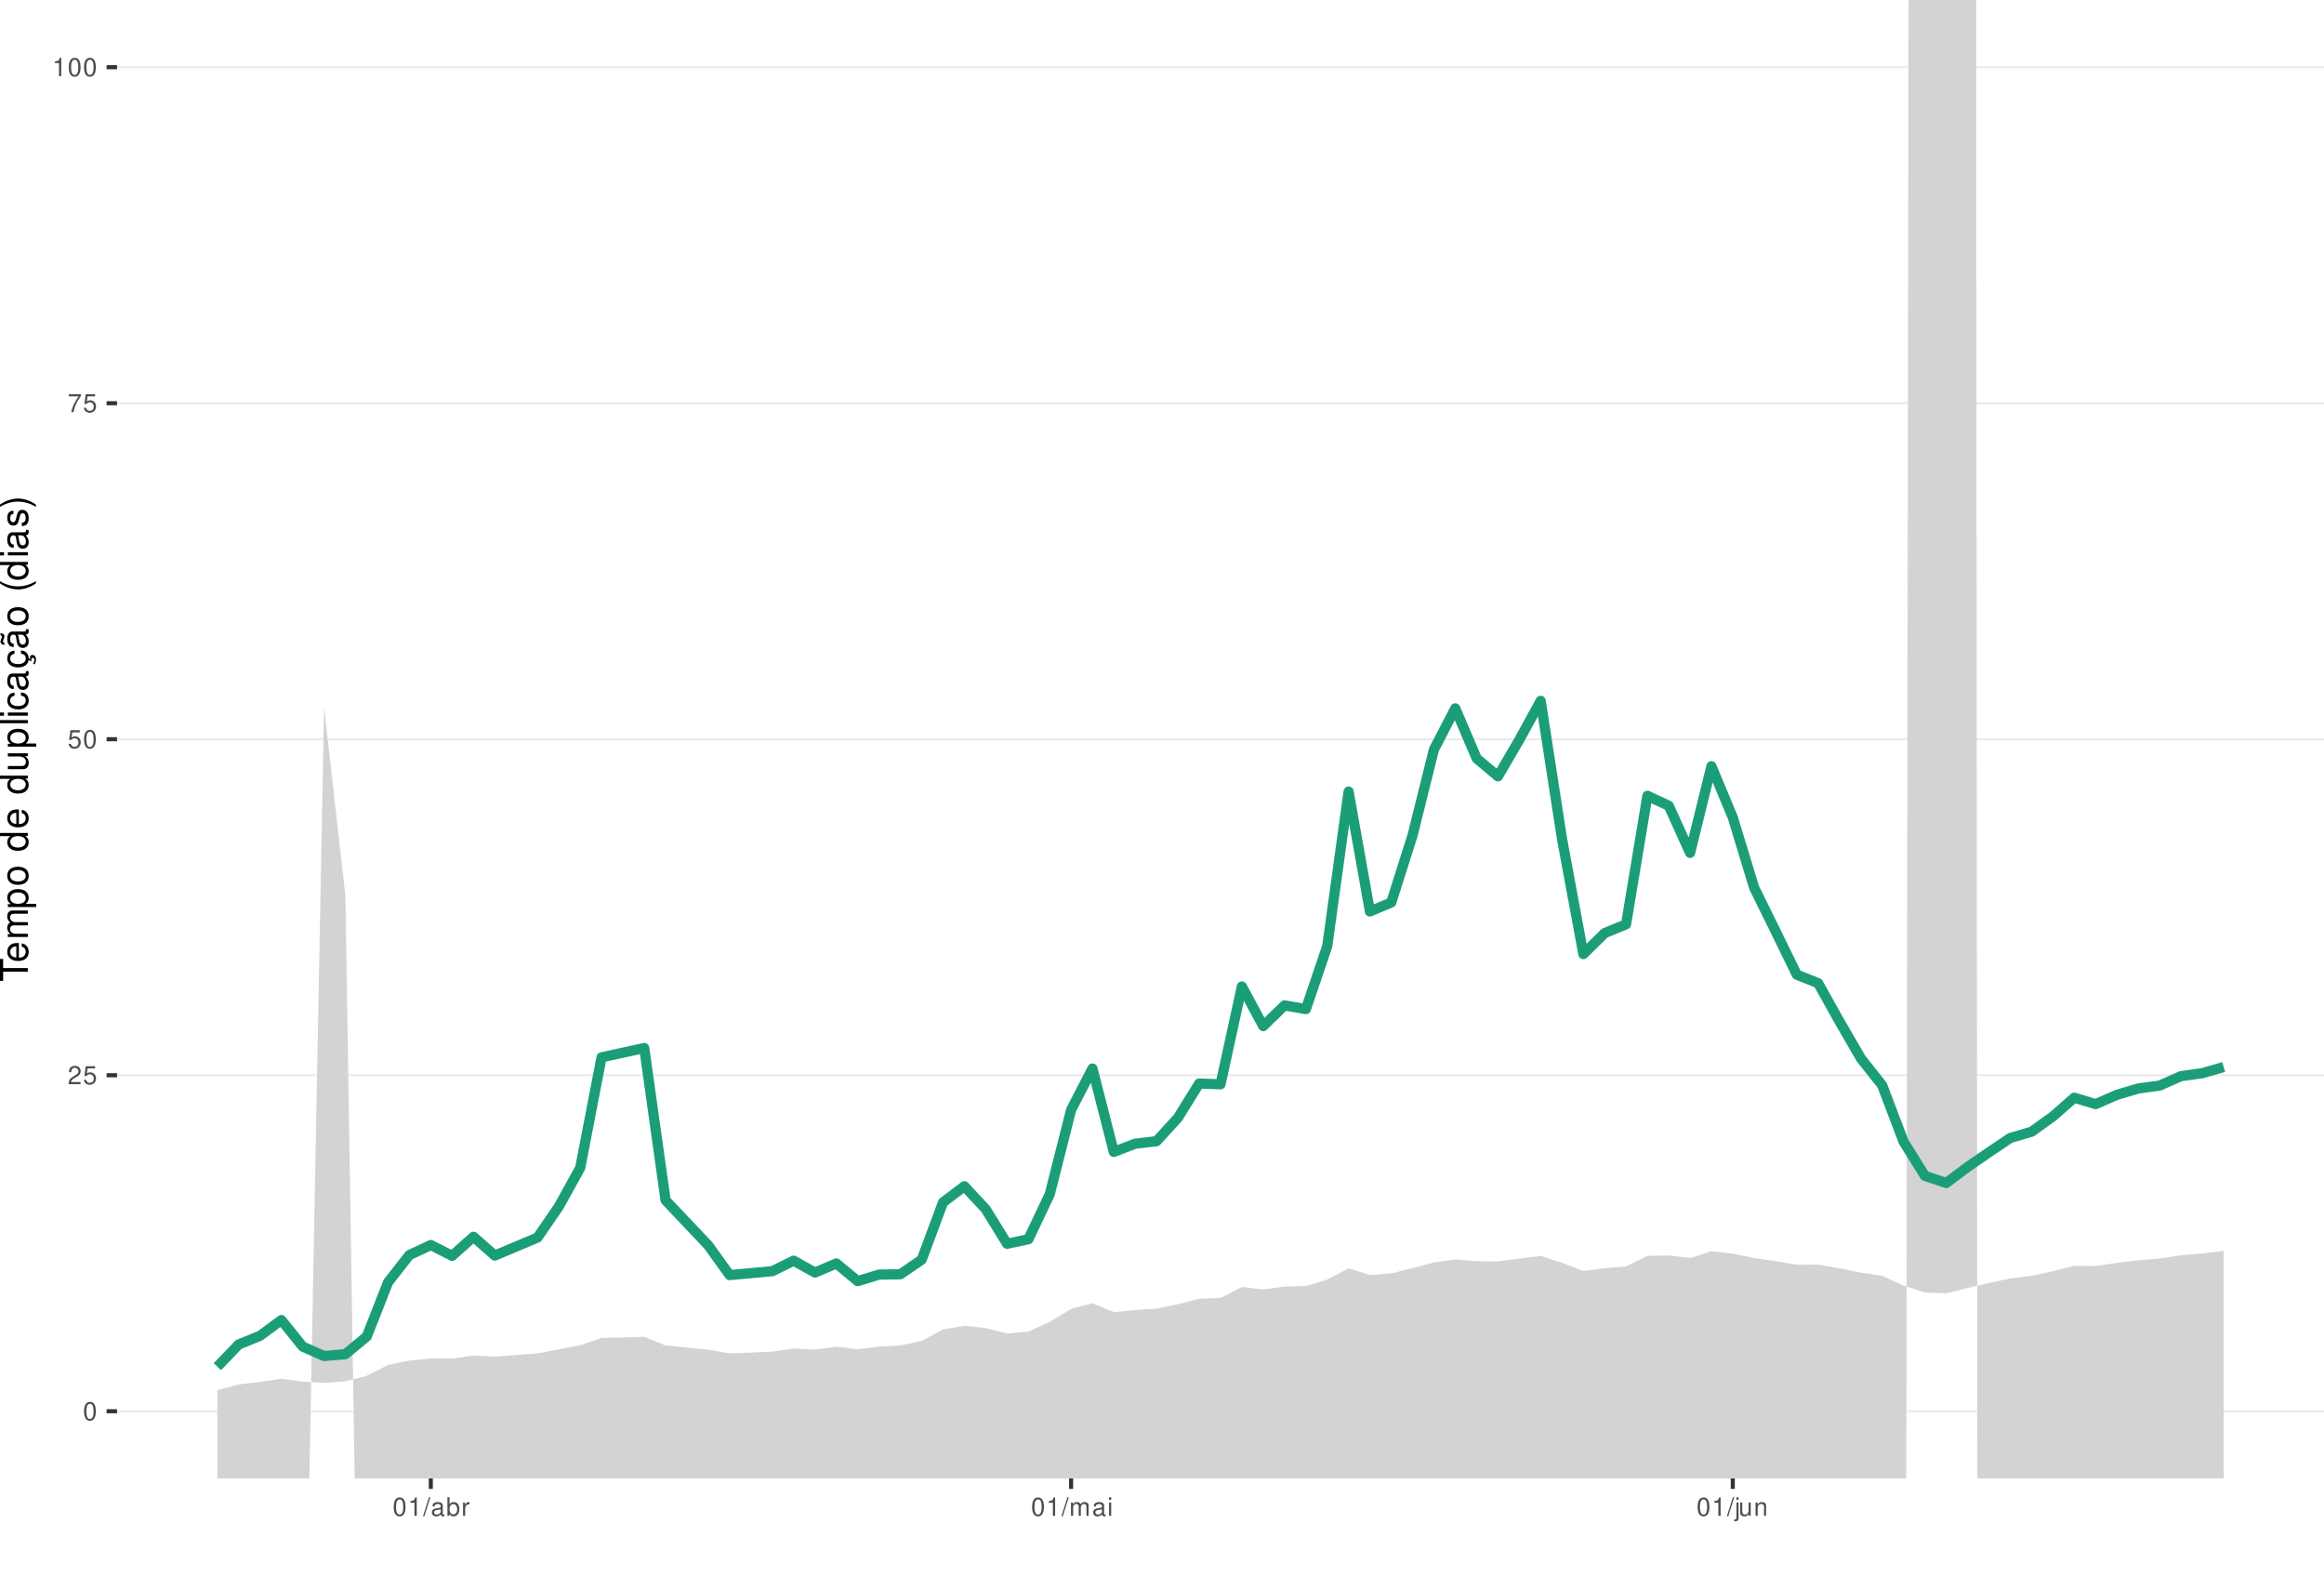
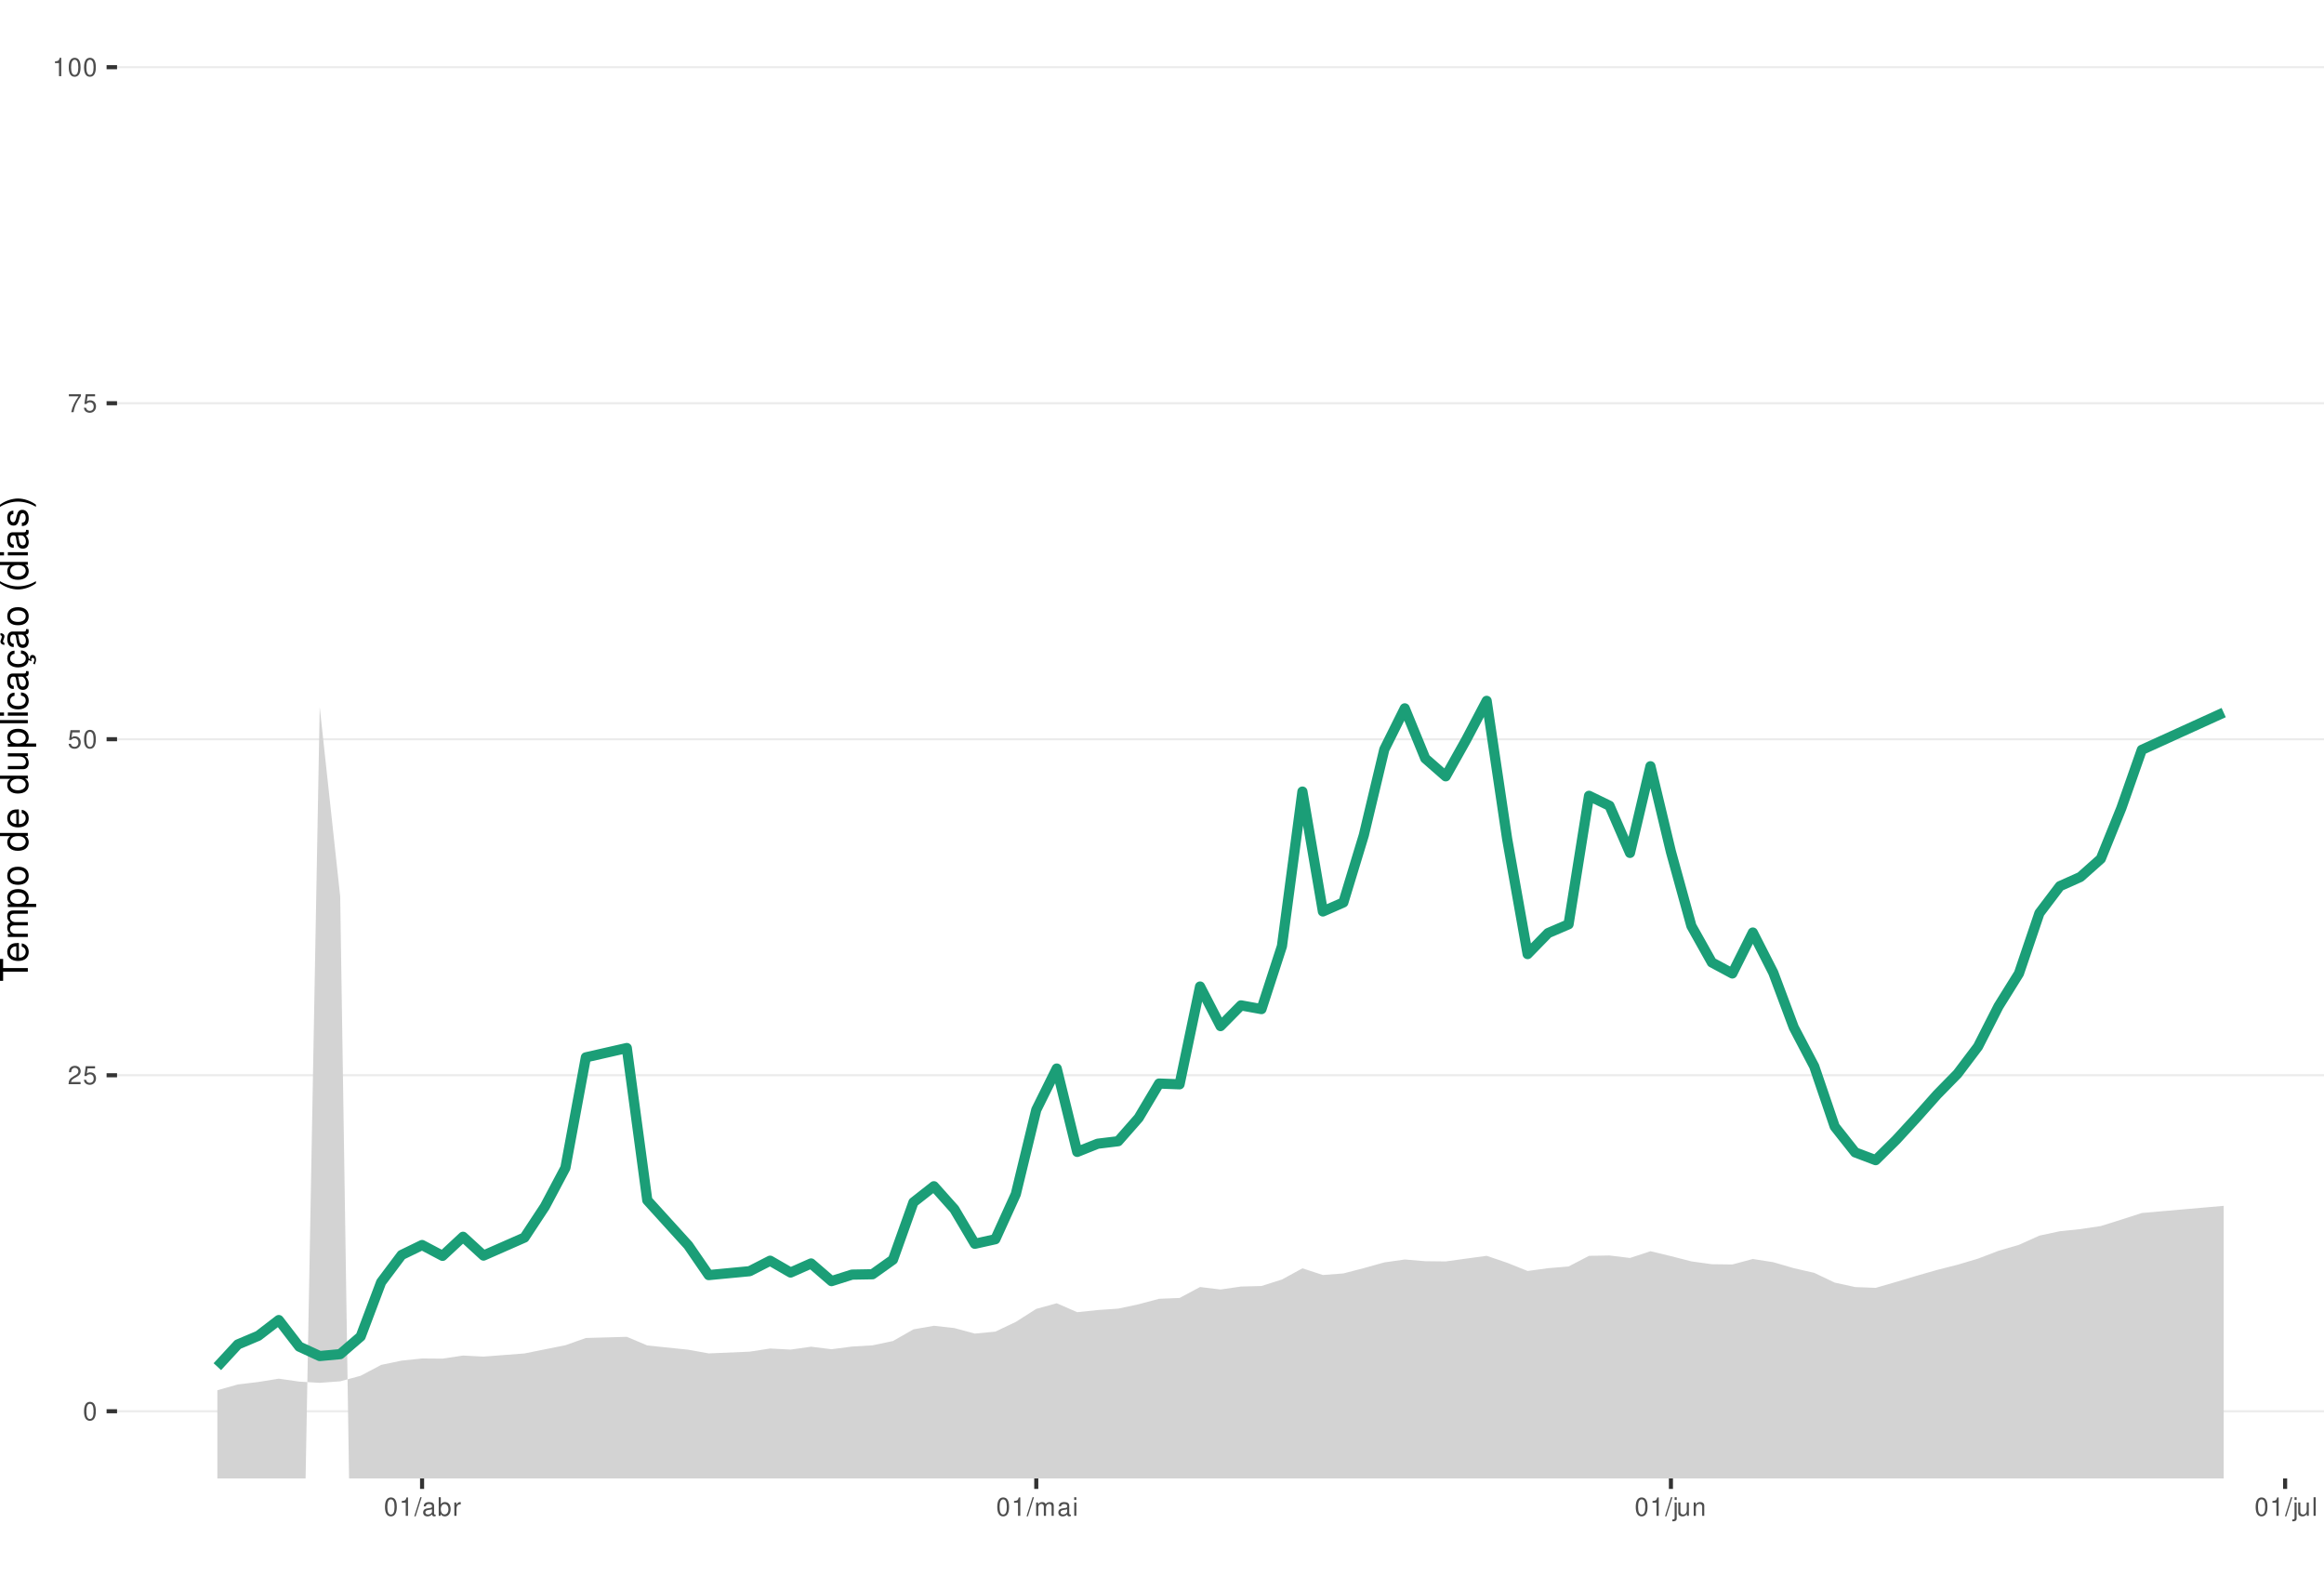
<svg xmlns="http://www.w3.org/2000/svg" xmlns:xlink="http://www.w3.org/1999/xlink" width="609pt" height="413pt" viewBox="0 0 609 413" version="1.1">
  <defs>
    <g>
      <symbol overflow="visible" id="glyph0-0">
        <path style="stroke:none;" d="" />
      </symbol>
      <symbol overflow="visible" id="glyph0-1">
        <path style="stroke:none;" d="M 1.828 -4.812 C 1.391 -4.812 0.984 -4.609 0.75 -4.281 C 0.438 -3.859 0.281 -3.219 0.281 -2.328 C 0.281 -0.703 0.812 0.156 1.828 0.156 C 2.828 0.156 3.375 -0.703 3.375 -2.297 C 3.375 -3.219 3.234 -3.844 2.922 -4.281 C 2.672 -4.625 2.281 -4.812 1.828 -4.812 Z M 1.828 -4.297 C 2.469 -4.297 2.781 -3.641 2.781 -2.344 C 2.781 -0.969 2.469 -0.328 1.812 -0.328 C 1.203 -0.328 0.891 -1 0.891 -2.328 C 0.891 -3.641 1.203 -4.297 1.828 -4.297 Z M 1.828 -4.297 " />
      </symbol>
      <symbol overflow="visible" id="glyph0-2">
        <path style="stroke:none;" d="M 3.375 -0.578 L 0.891 -0.578 C 0.938 -0.984 1.156 -1.234 1.734 -1.578 L 2.406 -1.953 C 3.062 -2.328 3.406 -2.812 3.406 -3.406 C 3.406 -3.812 3.234 -4.188 2.969 -4.438 C 2.688 -4.688 2.344 -4.812 1.891 -4.812 C 1.297 -4.812 0.844 -4.594 0.578 -4.188 C 0.422 -3.938 0.344 -3.641 0.328 -3.141 L 0.922 -3.141 C 0.938 -3.469 0.984 -3.672 1.062 -3.828 C 1.219 -4.125 1.516 -4.297 1.875 -4.297 C 2.406 -4.297 2.797 -3.906 2.797 -3.391 C 2.797 -3.016 2.578 -2.672 2.156 -2.438 L 1.547 -2.078 C 0.562 -1.516 0.281 -1.062 0.219 0 L 3.375 0 Z M 3.375 -0.578 " />
      </symbol>
      <symbol overflow="visible" id="glyph0-3">
        <path style="stroke:none;" d="M 3.172 -4.719 L 0.734 -4.719 L 0.375 -2.156 L 0.922 -2.156 C 1.188 -2.469 1.422 -2.594 1.797 -2.594 C 2.422 -2.594 2.812 -2.156 2.812 -1.453 C 2.812 -0.781 2.422 -0.359 1.781 -0.359 C 1.266 -0.359 0.953 -0.625 0.812 -1.156 L 0.234 -1.156 C 0.312 -0.766 0.375 -0.578 0.516 -0.406 C 0.781 -0.047 1.266 0.156 1.797 0.156 C 2.75 0.156 3.422 -0.547 3.422 -1.531 C 3.422 -2.469 2.797 -3.109 1.891 -3.109 C 1.562 -3.109 1.297 -3.016 1.016 -2.828 L 1.203 -4.141 L 3.172 -4.141 Z M 3.172 -4.719 " />
      </symbol>
      <symbol overflow="visible" id="glyph0-4">
        <path style="stroke:none;" d="M 3.469 -4.719 L 0.312 -4.719 L 0.312 -4.141 L 2.859 -4.141 C 1.734 -2.531 1.266 -1.547 0.922 0 L 1.547 0 C 1.797 -1.516 2.391 -2.812 3.469 -4.234 Z M 3.469 -4.719 " />
      </symbol>
      <symbol overflow="visible" id="glyph0-5">
        <path style="stroke:none;" d="M 1.719 -3.422 L 1.719 0 L 2.312 0 L 2.312 -4.812 L 1.922 -4.812 C 1.719 -4.078 1.578 -3.969 0.672 -3.859 L 0.672 -3.422 Z M 1.719 -3.422 " />
      </symbol>
      <symbol overflow="visible" id="glyph0-6">
        <path style="stroke:none;" d="M 1.531 -4.859 L -0.047 0.141 L 0.312 0.141 L 1.891 -4.859 Z M 1.531 -4.859 " />
      </symbol>
      <symbol overflow="visible" id="glyph0-7">
        <path style="stroke:none;" d="M 3.562 -0.328 C 3.5 -0.312 3.469 -0.312 3.438 -0.312 C 3.25 -0.312 3.141 -0.406 3.141 -0.578 L 3.141 -2.641 C 3.141 -3.25 2.688 -3.594 1.828 -3.594 C 1.312 -3.594 0.906 -3.438 0.672 -3.188 C 0.516 -3 0.453 -2.797 0.438 -2.453 L 0.984 -2.453 C 1.031 -2.875 1.297 -3.078 1.812 -3.078 C 2.312 -3.078 2.594 -2.891 2.594 -2.562 L 2.594 -2.406 C 2.578 -2.172 2.469 -2.078 2.016 -2.031 C 1.219 -1.922 1.109 -1.891 0.891 -1.812 C 0.484 -1.641 0.281 -1.328 0.281 -0.875 C 0.281 -0.25 0.719 0.156 1.422 0.156 C 1.859 0.156 2.219 0 2.609 -0.359 C 2.656 0 2.828 0.156 3.188 0.156 C 3.297 0.156 3.375 0.141 3.562 0.094 Z M 2.594 -1.094 C 2.594 -0.906 2.531 -0.797 2.375 -0.641 C 2.141 -0.438 1.875 -0.328 1.547 -0.328 C 1.109 -0.328 0.859 -0.547 0.859 -0.891 C 0.859 -1.266 1.094 -1.438 1.703 -1.531 C 2.297 -1.609 2.406 -1.641 2.594 -1.719 Z M 2.594 -1.094 " />
      </symbol>
      <symbol overflow="visible" id="glyph0-8">
        <path style="stroke:none;" d="M 0.359 -4.859 L 0.359 0 L 0.859 0 L 0.859 -0.453 C 1.125 -0.047 1.484 0.156 1.969 0.156 C 2.875 0.156 3.484 -0.594 3.484 -1.75 C 3.484 -2.891 2.922 -3.594 1.984 -3.594 C 1.516 -3.594 1.172 -3.406 0.906 -3.016 L 0.906 -4.859 Z M 1.891 -3.062 C 2.5 -3.062 2.906 -2.531 2.906 -1.703 C 2.906 -0.906 2.484 -0.359 1.891 -0.359 C 1.297 -0.359 0.906 -0.906 0.906 -1.719 C 0.906 -2.531 1.297 -3.062 1.891 -3.062 Z M 1.891 -3.062 " />
      </symbol>
      <symbol overflow="visible" id="glyph0-9">
        <path style="stroke:none;" d="M 0.453 -3.484 L 0.453 0 L 1.016 0 L 1.016 -1.812 C 1.031 -2.656 1.375 -3.016 2.141 -3 L 2.141 -3.562 C 2.047 -3.578 1.984 -3.594 1.922 -3.594 C 1.562 -3.594 1.297 -3.375 0.969 -2.859 L 0.969 -3.484 Z M 0.453 -3.484 " />
      </symbol>
      <symbol overflow="visible" id="glyph0-10">
        <path style="stroke:none;" d="M 0.469 -3.484 L 0.469 0 L 1.031 0 L 1.031 -2.188 C 1.031 -2.703 1.391 -3.109 1.844 -3.109 C 2.25 -3.109 2.484 -2.844 2.484 -2.406 L 2.484 0 L 3.047 0 L 3.047 -2.188 C 3.047 -2.703 3.422 -3.109 3.875 -3.109 C 4.266 -3.109 4.516 -2.844 4.516 -2.406 L 4.516 0 L 5.078 0 L 5.078 -2.609 C 5.078 -3.234 4.719 -3.594 4.062 -3.594 C 3.594 -3.594 3.312 -3.453 2.984 -3.062 C 2.781 -3.422 2.5 -3.594 2.047 -3.594 C 1.578 -3.594 1.266 -3.422 0.984 -3 L 0.984 -3.484 Z M 0.469 -3.484 " />
      </symbol>
      <symbol overflow="visible" id="glyph0-11">
        <path style="stroke:none;" d="M 1 -3.484 L 0.453 -3.484 L 0.453 0 L 1 0 Z M 1 -4.859 L 0.438 -4.859 L 0.438 -4.156 L 1 -4.156 Z M 1 -4.859 " />
      </symbol>
      <symbol overflow="visible" id="glyph0-12">
        <path style="stroke:none;" d="M 0.469 -3.484 L 0.469 0.5 C 0.469 0.859 0.359 0.969 0.016 0.969 C -0.031 0.969 -0.047 0.969 -0.125 0.953 L -0.125 1.438 C -0.047 1.438 -0.016 1.453 0.062 1.453 C 0.688 1.453 1.016 1.203 1.016 0.719 L 1.016 -3.484 Z M 1.016 -4.859 L 0.469 -4.859 L 0.469 -4.156 L 1.016 -4.156 Z M 1.016 -4.859 " />
      </symbol>
      <symbol overflow="visible" id="glyph0-13">
        <path style="stroke:none;" d="M 3.203 0 L 3.203 -3.484 L 2.656 -3.484 L 2.656 -1.516 C 2.656 -0.797 2.281 -0.328 1.703 -0.328 C 1.266 -0.328 0.984 -0.594 0.984 -1.016 L 0.984 -3.484 L 0.438 -3.484 L 0.438 -0.797 C 0.438 -0.219 0.859 0.156 1.547 0.156 C 2.062 0.156 2.391 -0.031 2.703 -0.484 L 2.703 0 Z M 3.203 0 " />
      </symbol>
      <symbol overflow="visible" id="glyph0-14">
        <path style="stroke:none;" d="M 0.469 -3.484 L 0.469 0 L 1.031 0 L 1.031 -1.922 C 1.031 -2.641 1.391 -3.109 1.969 -3.109 C 2.406 -3.109 2.688 -2.828 2.688 -2.422 L 2.688 0 L 3.234 0 L 3.234 -2.641 C 3.234 -3.219 2.812 -3.594 2.141 -3.594 C 1.625 -3.594 1.281 -3.391 0.984 -2.906 L 0.984 -3.484 Z M 0.469 -3.484 " />
      </symbol>
+       <symbol overflow="visible" id="glyph0-15">
+         <path style="stroke:none;" d="M 1.016 -4.859 L 0.453 -4.859 L 0.453 0 L 1.016 0 Z M 1.016 -4.859 " />
+       </symbol>
      <symbol overflow="visible" id="glyph1-0">
        <path style="stroke:none;" d="" />
      </symbol>
      <symbol overflow="visible" id="glyph1-1">
        <path style="stroke:none;" d="M -6.469 -3.547 L -6.469 -5.938 L -7.297 -5.938 L -7.297 -0.203 L -6.469 -0.203 L -6.469 -2.609 L 0 -2.609 L 0 -3.547 Z M -6.469 -3.547 " />
      </symbol>
      <symbol overflow="visible" id="glyph1-2">
        <path style="stroke:none;" d="M -2.344 -5.125 C -3.141 -5.125 -3.625 -5.062 -4.016 -4.922 C -4.875 -4.578 -5.391 -3.781 -5.391 -2.797 C -5.391 -1.344 -4.281 -0.406 -2.547 -0.406 C -0.812 -0.406 0.234 -1.297 0.234 -2.781 C 0.234 -3.984 -0.453 -4.812 -1.594 -5.016 L -1.594 -4.188 C -0.906 -3.953 -0.547 -3.484 -0.547 -2.812 C -0.547 -2.281 -0.781 -1.828 -1.219 -1.547 C -1.516 -1.344 -1.812 -1.281 -2.344 -1.266 Z M -3.016 -1.297 C -3.984 -1.359 -4.625 -1.953 -4.625 -2.797 C -4.625 -3.641 -3.953 -4.234 -3.016 -4.234 Z M -3.016 -1.297 " />
      </symbol>
      <symbol overflow="visible" id="glyph1-3">
        <path style="stroke:none;" d="M -5.234 -0.703 L 0 -0.703 L 0 -1.547 L -3.297 -1.547 C -4.047 -1.547 -4.656 -2.094 -4.656 -2.766 C -4.656 -3.391 -4.281 -3.734 -3.609 -3.734 L 0 -3.734 L 0 -4.578 L -3.297 -4.578 C -4.047 -4.578 -4.656 -5.125 -4.656 -5.812 C -4.656 -6.422 -4.266 -6.781 -3.609 -6.781 L 0 -6.781 L 0 -7.625 L -3.938 -7.625 C -4.875 -7.625 -5.391 -7.078 -5.391 -6.094 C -5.391 -5.406 -5.188 -4.984 -4.594 -4.484 C -5.156 -4.188 -5.391 -3.766 -5.391 -3.078 C -5.391 -2.375 -5.125 -1.906 -4.5 -1.469 L -5.234 -1.469 Z M -5.234 -0.703 " />
      </symbol>
      <symbol overflow="visible" id="glyph1-4">
        <path style="stroke:none;" d="M 2.188 -0.547 L 2.188 -1.375 L -0.547 -1.375 C -0.016 -1.812 0.234 -2.312 0.234 -2.984 C 0.234 -4.344 -0.859 -5.234 -2.531 -5.234 C -4.297 -5.234 -5.391 -4.375 -5.391 -2.984 C -5.391 -2.266 -5.062 -1.703 -4.453 -1.312 L -5.234 -1.312 L -5.234 -0.547 Z M -4.609 -2.844 C -4.609 -3.766 -3.797 -4.359 -2.547 -4.359 C -1.359 -4.359 -0.547 -3.75 -0.547 -2.844 C -0.547 -1.953 -1.344 -1.375 -2.578 -1.375 C -3.812 -1.375 -4.609 -1.953 -4.609 -2.844 Z M -4.609 -2.844 " />
      </symbol>
      <symbol overflow="visible" id="glyph1-5">
        <path style="stroke:none;" d="M -5.391 -2.719 C -5.391 -1.234 -4.344 -0.359 -2.578 -0.359 C -0.812 -0.359 0.234 -1.234 0.234 -2.734 C 0.234 -4.203 -0.812 -5.094 -2.547 -5.094 C -4.359 -5.094 -5.391 -4.234 -5.391 -2.719 Z M -4.625 -2.734 C -4.625 -3.672 -3.844 -4.234 -2.547 -4.234 C -1.312 -4.234 -0.547 -3.656 -0.547 -2.734 C -0.547 -1.797 -1.312 -1.234 -2.578 -1.234 C -3.844 -1.234 -4.625 -1.797 -4.625 -2.734 Z M -4.625 -2.734 " />
      </symbol>
      <symbol overflow="visible" id="glyph1-6">
        <path style="stroke:none;" d="" />
      </symbol>
      <symbol overflow="visible" id="glyph1-7">
        <path style="stroke:none;" d="M -7.297 -4.953 L -7.297 -4.125 L -4.578 -4.125 C -5.109 -3.766 -5.391 -3.203 -5.391 -2.516 C -5.391 -1.156 -4.297 -0.266 -2.625 -0.266 C -0.859 -0.266 0.234 -1.125 0.234 -2.547 C 0.234 -3.266 -0.047 -3.766 -0.688 -4.203 L 0 -4.203 L 0 -4.953 Z M -4.609 -2.656 C -4.609 -3.547 -3.812 -4.125 -2.562 -4.125 C -1.344 -4.125 -0.547 -3.547 -0.547 -2.656 C -0.547 -1.734 -1.359 -1.125 -2.578 -1.125 C -3.797 -1.125 -4.609 -1.734 -4.609 -2.656 Z M -4.609 -2.656 " />
      </symbol>
      <symbol overflow="visible" id="glyph1-8">
        <path style="stroke:none;" d="M 0 -4.812 L -5.234 -4.812 L -5.234 -3.984 L -2.266 -3.984 C -1.203 -3.984 -0.5 -3.438 -0.5 -2.562 C -0.5 -1.906 -0.906 -1.484 -1.531 -1.484 L -5.234 -1.484 L -5.234 -0.656 L -1.203 -0.656 C -0.328 -0.656 0.234 -1.297 0.234 -2.312 C 0.234 -3.094 -0.047 -3.578 -0.734 -4.062 L 0 -4.062 Z M 0 -4.812 " />
      </symbol>
      <symbol overflow="visible" id="glyph1-9">
        <path style="stroke:none;" d="M -7.297 -1.516 L -7.297 -0.688 L 0 -0.688 L 0 -1.516 Z M -7.297 -1.516 " />
      </symbol>
      <symbol overflow="visible" id="glyph1-10">
        <path style="stroke:none;" d="M -5.234 -1.5 L -5.234 -0.672 L 0 -0.672 L 0 -1.5 Z M -7.297 -1.5 L -7.297 -0.656 L -6.234 -0.656 L -6.234 -1.5 Z M -7.297 -1.5 " />
      </symbol>
      <symbol overflow="visible" id="glyph1-11">
        <path style="stroke:none;" d="M -3.484 -4.703 C -3.984 -4.672 -4.312 -4.562 -4.609 -4.359 C -5.094 -4 -5.391 -3.375 -5.391 -2.641 C -5.391 -1.219 -4.266 -0.312 -2.531 -0.312 C -0.844 -0.312 0.234 -1.203 0.234 -2.625 C 0.234 -3.875 -0.516 -4.672 -1.797 -4.766 L -1.797 -3.938 C -0.953 -3.797 -0.547 -3.359 -0.547 -2.656 C -0.547 -1.734 -1.297 -1.188 -2.531 -1.188 C -3.844 -1.188 -4.625 -1.719 -4.625 -2.625 C -4.625 -3.328 -4.203 -3.766 -3.484 -3.875 Z M -3.484 -4.703 " />
      </symbol>
      <symbol overflow="visible" id="glyph1-12">
        <path style="stroke:none;" d="M -0.484 -5.344 C -0.469 -5.266 -0.469 -5.219 -0.469 -5.172 C -0.469 -4.875 -0.625 -4.719 -0.875 -4.719 L -3.953 -4.719 C -4.891 -4.719 -5.391 -4.047 -5.391 -2.75 C -5.391 -1.984 -5.172 -1.375 -4.781 -1.016 C -4.516 -0.766 -4.203 -0.672 -3.688 -0.656 L -3.688 -1.484 C -4.328 -1.562 -4.625 -1.938 -4.625 -2.719 C -4.625 -3.484 -4.344 -3.891 -3.844 -3.891 L -3.625 -3.891 C -3.266 -3.875 -3.125 -3.703 -3.047 -3.016 C -2.891 -1.844 -2.844 -1.656 -2.719 -1.344 C -2.453 -0.734 -2 -0.422 -1.312 -0.422 C -0.375 -0.422 0.234 -1.078 0.234 -2.141 C 0.234 -2.797 0 -3.328 -0.547 -3.922 C 0 -3.984 0.234 -4.234 0.234 -4.781 C 0.234 -4.953 0.203 -5.062 0.141 -5.344 Z M -1.656 -3.891 C -1.375 -3.891 -1.203 -3.812 -0.969 -3.562 C -0.656 -3.219 -0.5 -2.812 -0.5 -2.312 C -0.5 -1.672 -0.812 -1.297 -1.344 -1.297 C -1.891 -1.297 -2.172 -1.656 -2.297 -2.547 C -2.422 -3.438 -2.453 -3.609 -2.594 -3.891 Z M -1.656 -3.891 " />
      </symbol>
      <symbol overflow="visible" id="glyph1-13">
        <path style="stroke:none;" d="M 0.234 -2.641 C 0.234 -3.875 -0.547 -4.703 -1.797 -4.766 L -1.797 -3.938 C -0.953 -3.797 -0.531 -3.359 -0.531 -2.656 C -0.531 -1.734 -1.281 -1.188 -2.516 -1.188 C -3.844 -1.188 -4.625 -1.719 -4.625 -2.625 C -4.625 -3.328 -4.203 -3.766 -3.484 -3.875 L -3.484 -4.703 C -3.984 -4.672 -4.312 -4.562 -4.609 -4.359 C -5.094 -4 -5.391 -3.375 -5.391 -2.641 C -5.391 -1.219 -4.266 -0.312 -2.531 -0.312 C -1.469 -0.312 -0.625 -0.672 -0.156 -1.312 C 0.047 -1.594 0.125 -1.812 0.203 -2.25 L 0.922 -1.938 L 0.984 -2.062 C 0.938 -2.188 0.906 -2.25 0.906 -2.375 C 0.906 -2.656 1.047 -2.828 1.281 -2.828 C 1.547 -2.828 1.734 -2.594 1.734 -2.297 C 1.734 -2.031 1.672 -1.844 1.438 -1.406 L 1.406 -1.312 L 1.812 -1.094 C 2.078 -1.75 2.141 -1.953 2.141 -2.344 C 2.141 -3.109 1.781 -3.578 1.203 -3.578 C 0.781 -3.578 0.547 -3.297 0.547 -2.797 C 0.547 -2.703 0.547 -2.641 0.562 -2.516 Z M 0.234 -2.641 " />
      </symbol>
      <symbol overflow="visible" id="glyph1-14">
        <path style="stroke:none;" d="M -0.484 -5.344 C -0.469 -5.266 -0.469 -5.219 -0.469 -5.172 C -0.469 -4.875 -0.625 -4.719 -0.875 -4.719 L -3.953 -4.719 C -4.891 -4.719 -5.391 -4.047 -5.391 -2.75 C -5.391 -1.984 -5.172 -1.375 -4.781 -1.016 C -4.516 -0.766 -4.203 -0.672 -3.688 -0.656 L -3.688 -1.484 C -4.328 -1.562 -4.625 -1.938 -4.625 -2.719 C -4.625 -3.484 -4.344 -3.891 -3.844 -3.891 L -3.625 -3.891 C -3.266 -3.875 -3.125 -3.703 -3.047 -3.016 C -2.891 -1.844 -2.844 -1.656 -2.719 -1.344 C -2.453 -0.734 -2 -0.422 -1.312 -0.422 C -0.375 -0.422 0.234 -1.078 0.234 -2.141 C 0.234 -2.797 0 -3.328 -0.547 -3.922 C 0 -3.984 0.234 -4.234 0.234 -4.781 C 0.234 -4.953 0.203 -5.062 0.141 -5.344 Z M -1.656 -3.891 C -1.375 -3.891 -1.203 -3.812 -0.969 -3.562 C -0.656 -3.219 -0.5 -2.812 -0.5 -2.312 C -0.5 -1.672 -0.812 -1.297 -1.344 -1.297 C -1.891 -1.297 -2.172 -1.656 -2.297 -2.547 C -2.422 -3.438 -2.453 -3.609 -2.594 -3.891 Z M -7.172 -3.75 C -6.922 -3.672 -6.812 -3.547 -6.812 -3.375 C -6.812 -3.25 -6.875 -2.984 -6.984 -2.734 C -7.156 -2.312 -7.172 -2.25 -7.172 -2.047 C -7.172 -1.594 -6.797 -1.297 -6.141 -1.188 L -6.141 -1.766 C -6.375 -1.812 -6.5 -1.938 -6.5 -2.094 C -6.5 -2.203 -6.469 -2.344 -6.375 -2.578 C -6.156 -3.156 -6.125 -3.234 -6.125 -3.438 C -6.125 -3.922 -6.484 -4.219 -7.172 -4.312 Z M -7.172 -3.75 " />
      </symbol>
      <symbol overflow="visible" id="glyph1-15">
        <path style="stroke:none;" d="M -7.297 -2.359 C -5.984 -1.359 -4.156 -0.734 -2.594 -0.734 C -1.016 -0.734 0.812 -1.359 2.125 -2.359 L 2.125 -2.906 C 0.688 -2.031 -0.984 -1.547 -2.594 -1.547 C -4.188 -1.547 -5.875 -2.031 -7.297 -2.906 Z M -7.297 -2.359 " />
      </symbol>
      <symbol overflow="visible" id="glyph1-16">
        <path style="stroke:none;" d="M -3.781 -4.375 C -4.812 -4.375 -5.391 -3.688 -5.391 -2.484 C -5.391 -1.266 -4.766 -0.469 -3.797 -0.469 C -2.969 -0.469 -2.578 -0.891 -2.281 -2.125 L -2.094 -2.906 C -1.953 -3.484 -1.734 -3.719 -1.375 -3.719 C -0.875 -3.719 -0.547 -3.234 -0.547 -2.5 C -0.547 -2.047 -0.672 -1.672 -0.891 -1.453 C -1.047 -1.328 -1.188 -1.266 -1.562 -1.219 L -1.562 -0.344 C -0.344 -0.375 0.234 -1.062 0.234 -2.438 C 0.234 -3.75 -0.422 -4.594 -1.438 -4.594 C -2.203 -4.594 -2.641 -4.156 -2.891 -3.109 L -3.078 -2.312 C -3.234 -1.625 -3.453 -1.344 -3.828 -1.344 C -4.312 -1.344 -4.625 -1.766 -4.625 -2.453 C -4.625 -3.125 -4.328 -3.484 -3.781 -3.5 Z M -3.781 -4.375 " />
      </symbol>
      <symbol overflow="visible" id="glyph1-17">
        <path style="stroke:none;" d="M 2.125 -0.938 C 0.812 -1.938 -1.016 -2.562 -2.578 -2.562 C -4.156 -2.562 -5.984 -1.938 -7.297 -0.938 L -7.297 -0.375 C -5.859 -1.266 -4.188 -1.75 -2.578 -1.75 C -0.984 -1.75 0.703 -1.266 2.125 -0.375 Z M 2.125 -0.938 " />
      </symbol>
    </g>
    <clipPath id="clip1">
      <path d="M 30.672 0 L 609 0 L 609 387.328 L 30.672 387.328 Z M 30.672 0 " />
    </clipPath>
    <clipPath id="clip2">
      <path d="M 30.672 369 L 609 369 L 609 370 L 30.672 370 Z M 30.672 369 " />
    </clipPath>
    <clipPath id="clip3">
      <path d="M 30.672 281 L 609 281 L 609 282 L 30.672 282 Z M 30.672 281 " />
    </clipPath>
    <clipPath id="clip4">
      <path d="M 30.672 193 L 609 193 L 609 194 L 30.672 194 Z M 30.672 193 " />
    </clipPath>
    <clipPath id="clip5">
      <path d="M 30.672 105 L 609 105 L 609 106 L 30.672 106 Z M 30.672 105 " />
    </clipPath>
    <clipPath id="clip6">
      <path d="M 30.672 17 L 609 17 L 609 18 L 30.672 18 Z M 30.672 17 " />
    </clipPath>
    <clipPath id="clip7">
-       <path d="M 56 0 L 583 0 L 583 387.328 L 56 387.328 Z M 56 0 " />
+       <path d="M 56 185 L 583 185 L 583 387.328 L 56 387.328 Z M 56 185 " />
    </clipPath>
  </defs>
  <g id="surface16">
    <rect x="0" y="0" width="609" height="413" style="fill:rgb(100%,100%,100%);fill-opacity:1;stroke:none;" />
    <rect x="0" y="0" width="609" height="413" style="fill:rgb(100%,100%,100%);fill-opacity:1;stroke:none;" />
    <path style="fill:none;stroke-width:1.067;stroke-linecap:round;stroke-linejoin:round;stroke:rgb(100%,100%,100%);stroke-opacity:1;stroke-miterlimit:10;" d="M 0 413 L 609 413 L 609 0 L 0 0 Z M 0 413 " />
    <g clip-path="url(#clip1)" clip-rule="nonzero">
      <path style=" stroke:none;fill-rule:nonzero;fill:rgb(100%,100%,100%);fill-opacity:1;" d="M 30.672 387.328 L 609 387.328 L 609 0 L 30.672 0 Z M 30.672 387.328 " />
    </g>
    <g clip-path="url(#clip2)" clip-rule="nonzero">
      <path style="fill:none;stroke-width:0.533;stroke-linecap:butt;stroke-linejoin:round;stroke:rgb(92.157%,92.157%,92.157%);stroke-opacity:1;stroke-miterlimit:10;" d="M 30.672 369.723 L 609 369.723 " />
    </g>
    <g clip-path="url(#clip3)" clip-rule="nonzero">
      <path style="fill:none;stroke-width:0.533;stroke-linecap:butt;stroke-linejoin:round;stroke:rgb(92.157%,92.157%,92.157%);stroke-opacity:1;stroke-miterlimit:10;" d="M 30.672 281.695 L 609 281.695 " />
    </g>
    <g clip-path="url(#clip4)" clip-rule="nonzero">
      <path style="fill:none;stroke-width:0.533;stroke-linecap:butt;stroke-linejoin:round;stroke:rgb(92.157%,92.157%,92.157%);stroke-opacity:1;stroke-miterlimit:10;" d="M 30.672 193.664 L 609 193.664 " />
    </g>
    <g clip-path="url(#clip5)" clip-rule="nonzero">
      <path style="fill:none;stroke-width:0.533;stroke-linecap:butt;stroke-linejoin:round;stroke:rgb(92.157%,92.157%,92.157%);stroke-opacity:1;stroke-miterlimit:10;" d="M 30.672 105.637 L 609 105.637 " />
    </g>
    <g clip-path="url(#clip6)" clip-rule="nonzero">
      <path style="fill:none;stroke-width:0.533;stroke-linecap:butt;stroke-linejoin:round;stroke:rgb(92.157%,92.157%,92.157%);stroke-opacity:1;stroke-miterlimit:10;" d="M 30.672 17.605 L 609 17.605 " />
    </g>
    <g clip-path="url(#clip7)" clip-rule="nonzero">
-       <path style=" stroke:none;fill-rule:nonzero;fill:rgb(82.745%,82.745%,82.745%);fill-opacity:1;" d="M 62.312 413 L 62.551 408.059 L 68.145 405.824 L 73.738 400.738 L 74.625 413 L 80.574 413 L 84.926 185.23 L 90.52 234.855 L 93.352 413 L 102.355 413 L 107.297 407.891 L 112.891 408.004 L 118.484 412.965 L 124.078 410.516 L 125.84 413 L 144 413 L 146.449 411.078 L 152.043 407.73 L 157.637 402.59 L 168.82 402.867 L 173.188 413 L 499.5 413 L 500.129 0 L 517.836 0 L 518.176 413 L 582.711 413 L 582.711 327.723 L 577.121 328.383 L 571.527 328.855 L 565.934 329.699 L 560.34 330.164 L 554.746 330.84 L 549.152 331.684 L 543.559 331.613 L 537.969 333.008 L 532.375 334.246 L 526.781 334.93 L 521.188 336.133 L 515.594 337.422 L 510 338.82 L 504.41 338.602 L 498.816 336.785 L 493.223 334.25 L 487.629 333.402 L 482.035 332.27 L 476.441 331.305 L 470.852 331.34 L 465.258 330.395 L 459.664 329.578 L 454.07 328.434 L 448.477 327.793 L 442.883 329.57 L 437.293 328.91 L 431.699 329.008 L 426.105 331.793 L 420.512 332.242 L 414.918 332.973 L 409.324 330.82 L 403.734 329.004 L 398.141 329.73 L 392.547 330.473 L 386.953 330.414 L 381.359 329.965 L 375.766 330.73 L 370.172 332.223 L 364.582 333.617 L 358.988 334.027 L 353.395 332.277 L 347.801 335.211 L 342.207 336.91 L 336.613 337.051 L 331.023 337.828 L 325.43 337.176 L 319.836 340.043 L 314.242 340.258 L 308.648 341.691 L 303.055 342.836 L 297.465 343.207 L 291.871 343.77 L 286.277 341.43 L 280.684 342.902 L 275.09 346.316 L 269.496 348.863 L 263.906 349.375 L 258.312 347.934 L 252.719 347.328 L 247.125 348.27 L 241.531 351.32 L 235.938 352.457 L 230.344 352.773 L 224.754 353.473 L 219.16 352.809 L 213.566 353.57 L 207.973 353.285 L 202.379 354.113 L 191.195 354.566 L 185.602 353.602 L 174.414 352.484 L 168.82 350.223 L 157.637 350.527 L 152.043 352.426 L 146.449 353.5 L 140.855 354.578 L 129.668 355.406 L 124.078 355.129 L 118.484 355.938 L 112.891 355.898 L 107.297 356.457 L 101.703 357.578 L 96.109 360.426 L 90.52 361.879 L 84.926 362.277 L 79.332 361.957 L 73.738 361.188 L 68.145 362.059 L 62.551 362.703 L 56.957 364.215 L 56.957 413 Z M 62.312 413 " />
-     </g>
-     <path style="fill:none;stroke-width:2.667;stroke-linecap:butt;stroke-linejoin:round;stroke:rgb(10.588%,61.961%,46.667%);stroke-opacity:1;stroke-miterlimit:10;" d="M 56.957 358.043 L 62.551 352.223 L 68.145 349.953 L 73.738 345.832 L 79.332 352.789 L 84.926 355.258 L 90.52 354.762 L 96.109 350.141 L 101.703 335.918 L 107.297 328.781 L 112.891 326.176 L 118.484 329.012 L 124.078 324.016 L 129.668 328.938 L 140.855 324.219 L 146.449 316.074 L 152.043 305.957 L 157.637 277.004 L 168.82 274.562 L 174.414 314.449 L 185.602 326.258 L 191.195 334.051 L 202.379 333.031 L 207.973 330.281 L 213.566 333.383 L 219.16 331.004 L 224.754 335.629 L 230.344 333.926 L 235.938 333.832 L 241.531 330.012 L 247.125 314.988 L 252.719 310.773 L 258.312 316.789 L 263.906 325.848 L 269.496 324.652 L 275.09 312.855 L 280.684 290.766 L 286.277 279.934 L 291.871 301.777 L 297.465 299.633 L 303.055 298.98 L 308.648 292.875 L 314.242 283.867 L 319.836 284.07 L 325.43 258.449 L 331.023 268.82 L 336.613 263.391 L 342.207 264.367 L 347.801 247.871 L 353.395 207.379 L 358.988 238.785 L 364.582 236.43 L 370.172 218.793 L 375.766 196.344 L 381.359 185.574 L 386.953 198.688 L 392.547 203.383 L 398.141 193.805 L 403.734 183.609 L 409.324 219.766 L 414.918 249.953 L 420.512 244.453 L 426.105 242.148 L 431.699 208.484 L 437.293 211.094 L 442.883 223.445 L 448.477 200.742 L 454.07 214.145 L 459.664 232.535 L 465.258 243.898 L 470.852 255.352 L 476.441 257.574 L 482.035 267.602 L 487.629 277.246 L 493.223 284.328 L 498.816 299.066 L 504.41 308.047 L 510 309.926 L 515.594 305.746 L 521.188 301.895 L 526.781 298.133 L 532.375 296.488 L 537.969 292.484 L 543.559 287.574 L 549.152 289.262 L 554.746 286.82 L 560.34 285.16 L 565.934 284.398 L 571.527 281.934 L 577.121 281.156 L 582.711 279.535 " />
+       <path style=" stroke:none;fill-rule:nonzero;fill:rgb(82.745%,82.745%,82.745%);fill-opacity:1;" d="M 62.094 413 L 62.324 408.059 L 67.688 405.824 L 73.055 400.738 L 73.902 413 L 79.609 413 L 83.781 185.23 L 89.148 234.855 L 91.863 413 L 100.5 413 L 105.242 407.891 L 110.605 408.004 L 115.973 412.965 L 121.336 410.516 L 123.031 413 L 140.445 413 L 142.797 411.078 L 148.16 407.73 L 153.527 402.59 L 164.254 402.867 L 168.445 413 L 582.711 413 L 582.711 315.91 L 577.348 316.375 L 571.984 316.844 L 566.617 317.312 L 561.254 317.789 L 555.887 319.516 L 550.523 321.199 L 545.16 322.004 L 539.793 322.559 L 534.43 323.707 L 529.062 326.121 L 523.699 327.691 L 518.336 329.742 L 512.969 331.34 L 507.605 332.699 L 502.238 334.238 L 496.875 335.844 L 491.512 337.391 L 486.145 337.188 L 480.781 336.016 L 475.414 333.465 L 470.051 332.234 L 464.688 330.676 L 459.32 329.832 L 453.957 331.27 L 448.59 331.203 L 443.227 330.461 L 437.863 329.082 L 432.496 327.793 L 427.133 329.57 L 421.766 328.91 L 416.402 329.008 L 411.039 331.793 L 405.672 332.242 L 400.309 332.973 L 394.941 330.82 L 389.578 329.004 L 384.215 329.73 L 378.848 330.473 L 373.484 330.414 L 368.117 329.965 L 362.754 330.73 L 357.391 332.223 L 352.023 333.617 L 346.66 334.027 L 341.297 332.277 L 335.93 335.211 L 330.566 336.91 L 325.199 337.051 L 319.836 337.828 L 314.473 337.176 L 309.105 340.043 L 303.742 340.258 L 298.375 341.691 L 293.012 342.836 L 287.648 343.207 L 282.281 343.77 L 276.918 341.43 L 271.551 342.902 L 266.188 346.316 L 260.824 348.863 L 255.457 349.375 L 250.094 347.934 L 244.727 347.328 L 239.363 348.27 L 234 351.32 L 228.633 352.457 L 223.27 352.773 L 217.902 353.473 L 212.539 352.809 L 207.176 353.57 L 201.809 353.285 L 196.445 354.113 L 185.715 354.566 L 180.352 353.602 L 169.621 352.484 L 164.254 350.223 L 153.527 350.527 L 148.16 352.426 L 142.797 353.5 L 137.43 354.578 L 126.703 355.406 L 121.336 355.129 L 115.973 355.938 L 110.605 355.898 L 105.242 356.457 L 99.879 357.578 L 94.512 360.426 L 89.148 361.879 L 83.781 362.277 L 78.418 361.957 L 73.055 361.188 L 67.688 362.059 L 62.324 362.703 L 56.957 364.215 L 56.957 413 Z M 62.094 413 " />
+     </g>
+     <path style="fill:none;stroke-width:2.667;stroke-linecap:butt;stroke-linejoin:round;stroke:rgb(10.588%,61.961%,46.667%);stroke-opacity:1;stroke-miterlimit:10;" d="M 56.957 358.043 L 62.324 352.223 L 67.688 349.953 L 73.055 345.832 L 78.418 352.789 L 83.781 355.258 L 89.148 354.762 L 94.512 350.141 L 99.879 335.918 L 105.242 328.781 L 110.605 326.176 L 115.973 329.012 L 121.336 324.016 L 126.703 328.938 L 137.43 324.219 L 142.797 316.074 L 148.16 305.957 L 153.527 277.004 L 164.254 274.562 L 169.621 314.449 L 180.352 326.258 L 185.715 334.051 L 196.445 333.031 L 201.809 330.281 L 207.176 333.383 L 212.539 331.004 L 217.902 335.629 L 223.27 333.926 L 228.633 333.832 L 234 330.012 L 239.363 314.988 L 244.727 310.773 L 250.094 316.789 L 255.457 325.848 L 260.824 324.652 L 266.188 312.855 L 271.551 290.766 L 276.918 279.934 L 282.281 301.777 L 287.648 299.633 L 293.012 298.98 L 298.375 292.875 L 303.742 283.867 L 309.105 284.07 L 314.473 258.449 L 319.836 268.82 L 325.199 263.391 L 330.566 264.367 L 335.93 247.871 L 341.297 207.379 L 346.66 238.785 L 352.023 236.43 L 357.391 218.793 L 362.754 196.344 L 368.117 185.574 L 373.484 198.688 L 378.848 203.383 L 384.215 193.805 L 389.578 183.609 L 394.941 219.766 L 400.309 249.953 L 405.672 244.453 L 411.039 242.148 L 416.402 208.484 L 421.766 211.094 L 427.133 223.445 L 432.496 200.742 L 437.863 223.156 L 443.227 242.582 L 448.59 252.148 L 453.957 255.031 L 459.32 244.305 L 464.688 254.828 L 470.051 269.156 L 475.414 279.371 L 480.781 295.133 L 486.145 301.906 L 491.512 303.938 L 496.875 298.637 L 502.238 292.805 L 507.605 286.77 L 512.969 281.293 L 518.336 274.188 L 523.699 263.645 L 529.062 255.031 L 534.43 239.227 L 539.793 232.152 L 545.16 229.754 L 550.523 224.984 L 555.887 211.727 L 561.254 196.449 L 566.617 194.008 L 571.984 191.566 L 582.711 186.684 " />
    <g style="fill:rgb(30.196%,30.196%,30.196%);fill-opacity:1;">
      <use xlink:href="#glyph0-1" x="21.738" y="372.07" />
    </g>
    <g style="fill:rgb(30.196%,30.196%,30.196%);fill-opacity:1;">
      <use xlink:href="#glyph0-2" x="17.738" y="284.043" />
      <use xlink:href="#glyph0-3" x="21.738" y="284.043" />
    </g>
    <g style="fill:rgb(30.196%,30.196%,30.196%);fill-opacity:1;">
      <use xlink:href="#glyph0-3" x="17.738" y="196.012" />
      <use xlink:href="#glyph0-1" x="21.738" y="196.012" />
    </g>
    <g style="fill:rgb(30.196%,30.196%,30.196%);fill-opacity:1;">
      <use xlink:href="#glyph0-4" x="17.738" y="107.984" />
      <use xlink:href="#glyph0-3" x="21.738" y="107.984" />
    </g>
    <g style="fill:rgb(30.196%,30.196%,30.196%);fill-opacity:1;">
      <use xlink:href="#glyph0-5" x="13.738" y="19.953" />
      <use xlink:href="#glyph0-1" x="17.738" y="19.953" />
      <use xlink:href="#glyph0-1" x="21.738" y="19.953" />
    </g>
    <path style="fill:none;stroke-width:1.067;stroke-linecap:butt;stroke-linejoin:round;stroke:rgb(20%,20%,20%);stroke-opacity:1;stroke-miterlimit:10;" d="M 27.93 369.723 L 30.672 369.723 " />
    <path style="fill:none;stroke-width:1.067;stroke-linecap:butt;stroke-linejoin:round;stroke:rgb(20%,20%,20%);stroke-opacity:1;stroke-miterlimit:10;" d="M 27.93 281.695 L 30.672 281.695 " />
    <path style="fill:none;stroke-width:1.067;stroke-linecap:butt;stroke-linejoin:round;stroke:rgb(20%,20%,20%);stroke-opacity:1;stroke-miterlimit:10;" d="M 27.93 193.664 L 30.672 193.664 " />
    <path style="fill:none;stroke-width:1.067;stroke-linecap:butt;stroke-linejoin:round;stroke:rgb(20%,20%,20%);stroke-opacity:1;stroke-miterlimit:10;" d="M 27.93 105.637 L 30.672 105.637 " />
    <path style="fill:none;stroke-width:1.067;stroke-linecap:butt;stroke-linejoin:round;stroke:rgb(20%,20%,20%);stroke-opacity:1;stroke-miterlimit:10;" d="M 27.93 17.605 L 30.672 17.605 " />
-     <path style="fill:none;stroke-width:1.067;stroke-linecap:butt;stroke-linejoin:round;stroke:rgb(20%,20%,20%);stroke-opacity:1;stroke-miterlimit:10;" d="M 112.891 390.07 L 112.891 387.328 " />
-     <path style="fill:none;stroke-width:1.067;stroke-linecap:butt;stroke-linejoin:round;stroke:rgb(20%,20%,20%);stroke-opacity:1;stroke-miterlimit:10;" d="M 280.684 390.07 L 280.684 387.328 " />
-     <path style="fill:none;stroke-width:1.067;stroke-linecap:butt;stroke-linejoin:round;stroke:rgb(20%,20%,20%);stroke-opacity:1;stroke-miterlimit:10;" d="M 454.07 390.07 L 454.07 387.328 " />
-     <g style="fill:rgb(30.196%,30.196%,30.196%);fill-opacity:1;">
-       <use xlink:href="#glyph0-1" x="102.891" y="397.109" />
-       <use xlink:href="#glyph0-5" x="106.891" y="397.109" />
-       <use xlink:href="#glyph0-6" x="110.891" y="397.109" />
-       <use xlink:href="#glyph0-7" x="112.891" y="397.109" />
-       <use xlink:href="#glyph0-8" x="116.891" y="397.109" />
-       <use xlink:href="#glyph0-9" x="120.891" y="397.109" />
-     </g>
-     <g style="fill:rgb(30.196%,30.196%,30.196%);fill-opacity:1;">
-       <use xlink:href="#glyph0-1" x="270.184" y="397.109" />
-       <use xlink:href="#glyph0-5" x="274.184" y="397.109" />
-       <use xlink:href="#glyph0-6" x="278.184" y="397.109" />
-       <use xlink:href="#glyph0-10" x="280.184" y="397.109" />
-       <use xlink:href="#glyph0-7" x="286.184" y="397.109" />
-       <use xlink:href="#glyph0-11" x="290.184" y="397.109" />
-     </g>
-     <g style="fill:rgb(30.196%,30.196%,30.196%);fill-opacity:1;">
-       <use xlink:href="#glyph0-1" x="444.57" y="397.109" />
-       <use xlink:href="#glyph0-5" x="448.57" y="397.109" />
-       <use xlink:href="#glyph0-6" x="452.57" y="397.109" />
-       <use xlink:href="#glyph0-12" x="454.57" y="397.109" />
-       <use xlink:href="#glyph0-13" x="455.57" y="397.109" />
-       <use xlink:href="#glyph0-14" x="459.57" y="397.109" />
+     <path style="fill:none;stroke-width:1.067;stroke-linecap:butt;stroke-linejoin:round;stroke:rgb(20%,20%,20%);stroke-opacity:1;stroke-miterlimit:10;" d="M 110.605 390.07 L 110.605 387.328 " />
+     <path style="fill:none;stroke-width:1.067;stroke-linecap:butt;stroke-linejoin:round;stroke:rgb(20%,20%,20%);stroke-opacity:1;stroke-miterlimit:10;" d="M 271.551 390.07 L 271.551 387.328 " />
+     <path style="fill:none;stroke-width:1.067;stroke-linecap:butt;stroke-linejoin:round;stroke:rgb(20%,20%,20%);stroke-opacity:1;stroke-miterlimit:10;" d="M 437.863 390.07 L 437.863 387.328 " />
+     <path style="fill:none;stroke-width:1.067;stroke-linecap:butt;stroke-linejoin:round;stroke:rgb(20%,20%,20%);stroke-opacity:1;stroke-miterlimit:10;" d="M 598.809 390.07 L 598.809 387.328 " />
+     <g style="fill:rgb(30.196%,30.196%,30.196%);fill-opacity:1;">
+       <use xlink:href="#glyph0-1" x="100.605" y="397.109" />
+       <use xlink:href="#glyph0-5" x="104.605" y="397.109" />
+       <use xlink:href="#glyph0-6" x="108.605" y="397.109" />
+       <use xlink:href="#glyph0-7" x="110.605" y="397.109" />
+       <use xlink:href="#glyph0-8" x="114.605" y="397.109" />
+       <use xlink:href="#glyph0-9" x="118.605" y="397.109" />
+     </g>
+     <g style="fill:rgb(30.196%,30.196%,30.196%);fill-opacity:1;">
+       <use xlink:href="#glyph0-1" x="261.051" y="397.109" />
+       <use xlink:href="#glyph0-5" x="265.051" y="397.109" />
+       <use xlink:href="#glyph0-6" x="269.051" y="397.109" />
+       <use xlink:href="#glyph0-10" x="271.051" y="397.109" />
+       <use xlink:href="#glyph0-7" x="277.051" y="397.109" />
+       <use xlink:href="#glyph0-11" x="281.051" y="397.109" />
+     </g>
+     <g style="fill:rgb(30.196%,30.196%,30.196%);fill-opacity:1;">
+       <use xlink:href="#glyph0-1" x="428.363" y="397.109" />
+       <use xlink:href="#glyph0-5" x="432.363" y="397.109" />
+       <use xlink:href="#glyph0-6" x="436.363" y="397.109" />
+       <use xlink:href="#glyph0-12" x="438.363" y="397.109" />
+       <use xlink:href="#glyph0-13" x="439.363" y="397.109" />
+       <use xlink:href="#glyph0-14" x="443.363" y="397.109" />
+     </g>
+     <g style="fill:rgb(30.196%,30.196%,30.196%);fill-opacity:1;">
+       <use xlink:href="#glyph0-1" x="590.809" y="397.109" />
+       <use xlink:href="#glyph0-5" x="594.809" y="397.109" />
+       <use xlink:href="#glyph0-6" x="598.809" y="397.109" />
+       <use xlink:href="#glyph0-12" x="600.809" y="397.109" />
+       <use xlink:href="#glyph0-13" x="601.809" y="397.109" />
+       <use xlink:href="#glyph0-15" x="605.809" y="397.109" />
    </g>
    <g style="fill:rgb(0%,0%,0%);fill-opacity:1;">
      <use xlink:href="#glyph1-1" x="7.29" y="257.164" />
      <use xlink:href="#glyph1-2" x="7.29" y="252.164" />
      <use xlink:href="#glyph1-3" x="7.29" y="246.164" />
      <use xlink:href="#glyph1-4" x="7.29" y="238.164" />
      <use xlink:href="#glyph1-5" x="7.29" y="232.164" />
      <use xlink:href="#glyph1-6" x="7.29" y="226.164" />
      <use xlink:href="#glyph1-7" x="7.29" y="223.164" />
      <use xlink:href="#glyph1-2" x="7.29" y="217.164" />
      <use xlink:href="#glyph1-6" x="7.29" y="211.164" />
      <use xlink:href="#glyph1-7" x="7.29" y="208.164" />
      <use xlink:href="#glyph1-8" x="7.29" y="202.164" />
      <use xlink:href="#glyph1-4" x="7.29" y="196.164" />
      <use xlink:href="#glyph1-9" x="7.29" y="190.164" />
      <use xlink:href="#glyph1-10" x="7.29" y="188.164" />
      <use xlink:href="#glyph1-11" x="7.29" y="186.164" />
      <use xlink:href="#glyph1-12" x="7.29" y="181.164" />
      <use xlink:href="#glyph1-13" x="7.29" y="175.164" />
      <use xlink:href="#glyph1-14" x="7.29" y="170.164" />
      <use xlink:href="#glyph1-5" x="7.29" y="164.164" />
      <use xlink:href="#glyph1-6" x="7.29" y="158.164" />
      <use xlink:href="#glyph1-15" x="7.29" y="155.164" />
      <use xlink:href="#glyph1-7" x="7.29" y="152.164" />
      <use xlink:href="#glyph1-10" x="7.29" y="146.164" />
      <use xlink:href="#glyph1-12" x="7.29" y="144.164" />
      <use xlink:href="#glyph1-16" x="7.29" y="138.164" />
      <use xlink:href="#glyph1-17" x="7.29" y="133.164" />
    </g>
  </g>
</svg>
